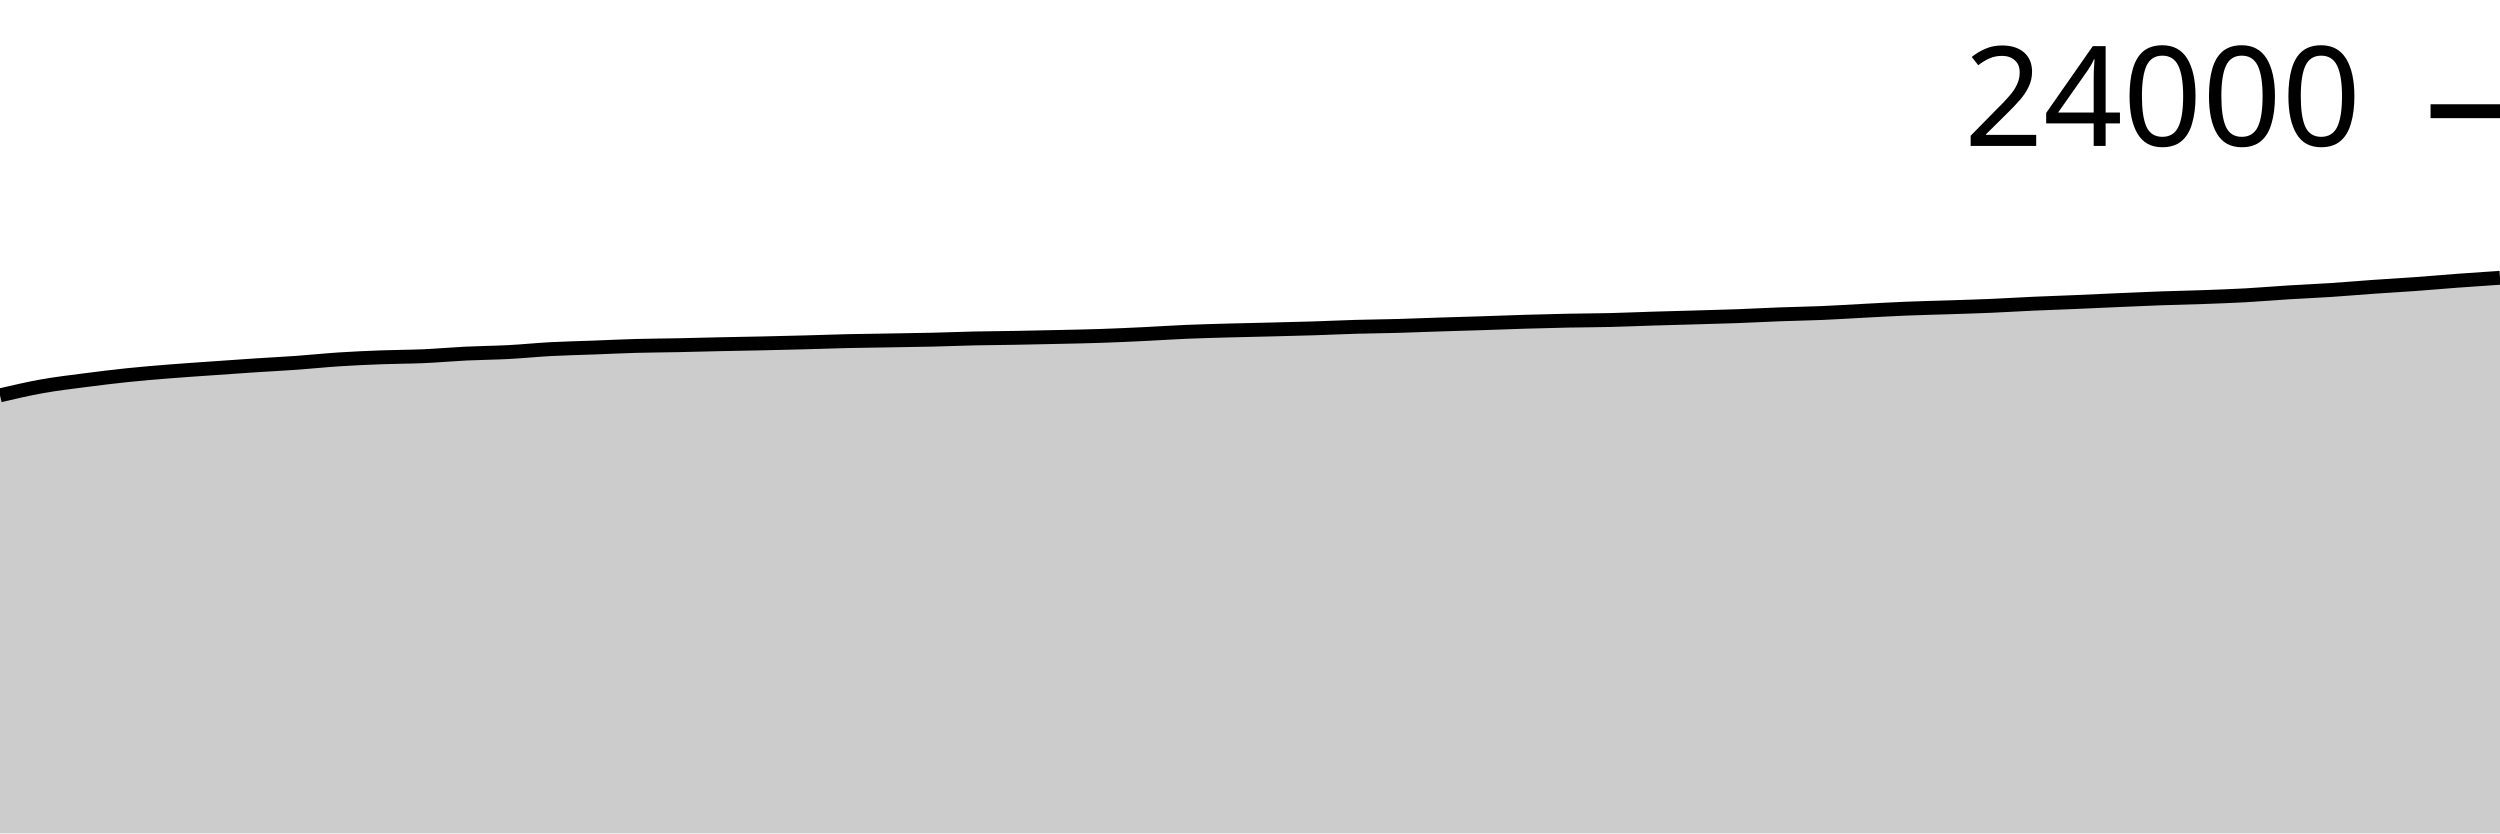
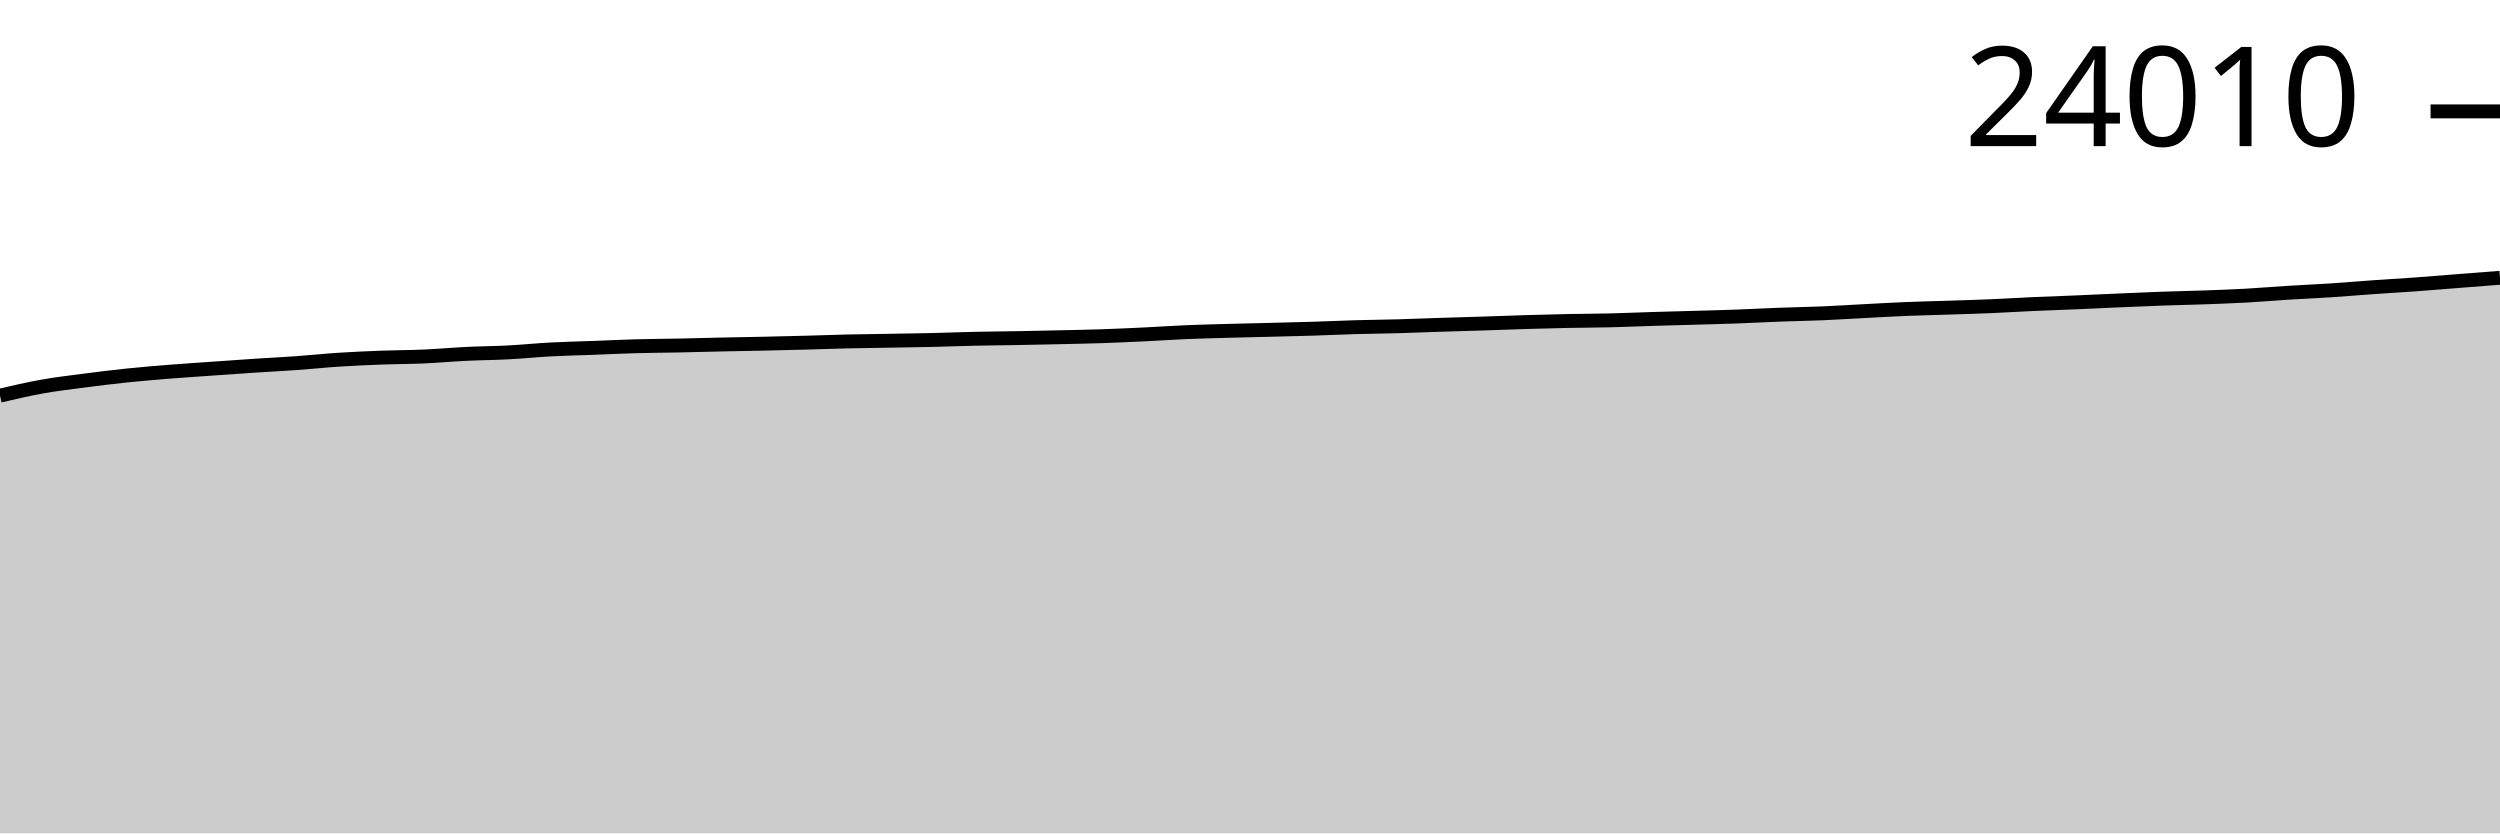
<svg xmlns="http://www.w3.org/2000/svg" viewBox="0 0 180 60">
  <g transform="translate(0,20)">
-     <path class="area" fill="rgba(0, 0, 0, 0.2)" d="M0,8.464C1.017,8.226,2.034,7.989,3.051,7.808C4.068,7.626,5.085,7.509,6.102,7.377C7.119,7.244,8.136,7.118,9.153,7.013C10.169,6.907,11.186,6.823,12.203,6.742C13.22,6.66,14.237,6.595,15.254,6.523C16.271,6.451,17.288,6.377,18.305,6.311C19.322,6.244,20.339,6.195,21.356,6.122C22.373,6.05,23.39,5.941,24.407,5.875C25.424,5.809,26.441,5.764,27.458,5.726C28.475,5.687,29.492,5.69,30.508,5.646C31.525,5.601,32.542,5.507,33.559,5.457C34.576,5.408,35.593,5.402,36.61,5.349C37.627,5.295,38.644,5.191,39.661,5.136C40.678,5.082,41.695,5.062,42.712,5.024C43.729,4.986,44.746,4.935,45.763,4.907C46.78,4.879,47.797,4.875,48.814,4.855C49.831,4.834,50.847,4.805,51.864,4.783C52.881,4.761,53.898,4.745,54.915,4.723C55.932,4.7,56.949,4.676,57.966,4.649C58.983,4.622,60,4.583,61.017,4.56C62.034,4.537,63.051,4.528,64.068,4.51C65.085,4.493,66.102,4.48,67.119,4.456C68.136,4.432,69.153,4.39,70.169,4.367C71.186,4.345,72.203,4.34,73.22,4.322C74.237,4.304,75.254,4.282,76.271,4.259C77.288,4.236,78.305,4.218,79.322,4.183C80.339,4.149,81.356,4.102,82.373,4.053C83.39,4.005,84.407,3.934,85.424,3.891C86.441,3.848,87.458,3.824,88.475,3.795C89.492,3.767,90.508,3.747,91.525,3.722C92.542,3.696,93.559,3.673,94.576,3.642C95.593,3.61,96.61,3.56,97.627,3.531C98.644,3.502,99.661,3.494,100.678,3.466C101.695,3.438,102.712,3.395,103.729,3.362C104.746,3.329,105.763,3.302,106.78,3.269C107.797,3.236,108.814,3.195,109.831,3.165C110.847,3.135,111.864,3.108,112.881,3.087C113.898,3.067,114.915,3.066,115.932,3.042C116.949,3.017,117.966,2.971,118.983,2.94C120,2.909,121.017,2.885,122.034,2.855C123.051,2.826,124.068,2.801,125.085,2.764C126.102,2.727,127.119,2.67,128.136,2.632C129.153,2.594,130.169,2.58,131.186,2.537C132.203,2.494,133.22,2.427,134.237,2.374C135.254,2.322,136.271,2.262,137.288,2.221C138.305,2.179,139.322,2.159,140.339,2.125C141.356,2.092,142.373,2.062,143.39,2.019C144.407,1.976,145.424,1.911,146.441,1.865C147.458,1.819,148.475,1.787,149.492,1.744C150.508,1.701,151.525,1.652,152.542,1.607C153.559,1.563,154.576,1.516,155.593,1.48C156.61,1.443,157.627,1.425,158.644,1.389C159.661,1.352,160.678,1.317,161.695,1.261C162.712,1.205,163.729,1.116,164.746,1.053C165.763,0.99,166.78,0.948,167.797,0.882C168.814,0.815,169.831,0.726,170.847,0.654C171.864,0.583,172.881,0.526,173.898,0.453C174.915,0.379,175.932,0.288,176.949,0.212C177.966,0.137,178.983,0.068,180,0L180,40C178.983,40,177.966,40,176.949,40C175.932,40,174.915,40,173.898,40C172.881,40,171.864,40,170.847,40C169.831,40,168.814,40,167.797,40C166.78,40,165.763,40,164.746,40C163.729,40,162.712,40,161.695,40C160.678,40,159.661,40,158.644,40C157.627,40,156.61,40,155.593,40C154.576,40,153.559,40,152.542,40C151.525,40,150.508,40,149.492,40C148.475,40,147.458,40,146.441,40C145.424,40,144.407,40,143.39,40C142.373,40,141.356,40,140.339,40C139.322,40,138.305,40,137.288,40C136.271,40,135.254,40,134.237,40C133.22,40,132.203,40,131.186,40C130.169,40,129.153,40,128.136,40C127.119,40,126.102,40,125.085,40C124.068,40,123.051,40,122.034,40C121.017,40,120,40,118.983,40C117.966,40,116.949,40,115.932,40C114.915,40,113.898,40,112.881,40C111.864,40,110.847,40,109.831,40C108.814,40,107.797,40,106.78,40C105.763,40,104.746,40,103.729,40C102.712,40,101.695,40,100.678,40C99.661,40,98.644,40,97.627,40C96.61,40,95.593,40,94.576,40C93.559,40,92.542,40,91.525,40C90.508,40,89.492,40,88.475,40C87.458,40,86.441,40,85.424,40C84.407,40,83.39,40,82.373,40C81.356,40,80.339,40,79.322,40C78.305,40,77.288,40,76.271,40C75.254,40,74.237,40,73.22,40C72.203,40,71.186,40,70.169,40C69.153,40,68.136,40,67.119,40C66.102,40,65.085,40,64.068,40C63.051,40,62.034,40,61.017,40C60,40,58.983,40,57.966,40C56.949,40,55.932,40,54.915,40C53.898,40,52.881,40,51.864,40C50.847,40,49.831,40,48.814,40C47.797,40,46.78,40,45.763,40C44.746,40,43.729,40,42.712,40C41.695,40,40.678,40,39.661,40C38.644,40,37.627,40,36.61,40C35.593,40,34.576,40,33.559,40C32.542,40,31.525,40,30.508,40C29.492,40,28.475,40,27.458,40C26.441,40,25.424,40,24.407,40C23.39,40,22.373,40,21.356,40C20.339,40,19.322,40,18.305,40C17.288,40,16.271,40,15.254,40C14.237,40,13.22,40,12.203,40C11.186,40,10.169,40,9.153,40C8.136,40,7.119,40,6.102,40C5.085,40,4.068,40,3.051,40C2.034,40,1.017,40,0,40Z" />
-     <path class="line" stroke="black" fill="none" d="M0,8.464C1.017,8.226,2.034,7.989,3.051,7.808C4.068,7.626,5.085,7.509,6.102,7.377C7.119,7.244,8.136,7.118,9.153,7.013C10.169,6.907,11.186,6.823,12.203,6.742C13.22,6.66,14.237,6.595,15.254,6.523C16.271,6.451,17.288,6.377,18.305,6.311C19.322,6.244,20.339,6.195,21.356,6.122C22.373,6.05,23.39,5.941,24.407,5.875C25.424,5.809,26.441,5.764,27.458,5.726C28.475,5.687,29.492,5.69,30.508,5.646C31.525,5.601,32.542,5.507,33.559,5.457C34.576,5.408,35.593,5.402,36.61,5.349C37.627,5.295,38.644,5.191,39.661,5.136C40.678,5.082,41.695,5.062,42.712,5.024C43.729,4.986,44.746,4.935,45.763,4.907C46.78,4.879,47.797,4.875,48.814,4.855C49.831,4.834,50.847,4.805,51.864,4.783C52.881,4.761,53.898,4.745,54.915,4.723C55.932,4.7,56.949,4.676,57.966,4.649C58.983,4.622,60,4.583,61.017,4.56C62.034,4.537,63.051,4.528,64.068,4.51C65.085,4.493,66.102,4.48,67.119,4.456C68.136,4.432,69.153,4.39,70.169,4.367C71.186,4.345,72.203,4.34,73.22,4.322C74.237,4.304,75.254,4.282,76.271,4.259C77.288,4.236,78.305,4.218,79.322,4.183C80.339,4.149,81.356,4.102,82.373,4.053C83.39,4.005,84.407,3.934,85.424,3.891C86.441,3.848,87.458,3.824,88.475,3.795C89.492,3.767,90.508,3.747,91.525,3.722C92.542,3.696,93.559,3.673,94.576,3.642C95.593,3.61,96.61,3.56,97.627,3.531C98.644,3.502,99.661,3.494,100.678,3.466C101.695,3.438,102.712,3.395,103.729,3.362C104.746,3.329,105.763,3.302,106.78,3.269C107.797,3.236,108.814,3.195,109.831,3.165C110.847,3.135,111.864,3.108,112.881,3.087C113.898,3.067,114.915,3.066,115.932,3.042C116.949,3.017,117.966,2.971,118.983,2.94C120,2.909,121.017,2.885,122.034,2.855C123.051,2.826,124.068,2.801,125.085,2.764C126.102,2.727,127.119,2.67,128.136,2.632C129.153,2.594,130.169,2.58,131.186,2.537C132.203,2.494,133.22,2.427,134.237,2.374C135.254,2.322,136.271,2.262,137.288,2.221C138.305,2.179,139.322,2.159,140.339,2.125C141.356,2.092,142.373,2.062,143.39,2.019C144.407,1.976,145.424,1.911,146.441,1.865C147.458,1.819,148.475,1.787,149.492,1.744C150.508,1.701,151.525,1.652,152.542,1.607C153.559,1.563,154.576,1.516,155.593,1.48C156.61,1.443,157.627,1.425,158.644,1.389C159.661,1.352,160.678,1.317,161.695,1.261C162.712,1.205,163.729,1.116,164.746,1.053C165.763,0.99,166.78,0.948,167.797,0.882C168.814,0.815,169.831,0.726,170.847,0.654C171.864,0.583,172.881,0.526,173.898,0.453C174.915,0.379,175.932,0.288,176.949,0.212C177.966,0.137,178.983,0.068,180,0" />
-     <path class="axis-ceiling" stroke-width="1" stroke="black" fill="none" d="M175,-11.993L180,-11.993" />
-     <text class="axis-ceiling-label" font-family="sans-serif" text-anchor="end" font-size="10px" x="170" y="-9.493">24000</text>
+     <path class="area" fill="rgba(0, 0, 0, 0.2)" d="M0,8.485C1.017,8.247,2.034,8.01,3.051,7.829C4.068,7.647,5.085,7.53,6.102,7.398C7.119,7.265,8.136,7.14,9.153,7.034C10.169,6.928,11.186,6.845,12.203,6.763C13.22,6.682,14.237,6.617,15.254,6.545C16.271,6.473,17.288,6.399,18.305,6.333C19.322,6.266,20.339,6.217,21.356,6.144C22.373,6.072,23.39,5.963,24.407,5.897C25.424,5.831,26.441,5.786,27.458,5.748C28.475,5.71,29.492,5.713,30.508,5.668C31.525,5.623,32.542,5.529,33.559,5.48C34.576,5.43,35.593,5.425,36.61,5.371C37.627,5.318,38.644,5.213,39.661,5.159C40.678,5.105,41.695,5.085,42.712,5.047C43.729,5.008,44.746,4.958,45.763,4.93C46.78,4.901,47.797,4.898,48.814,4.878C49.831,4.857,50.847,4.828,51.864,4.806C52.881,4.784,53.898,4.768,54.915,4.746C55.932,4.723,56.949,4.699,57.966,4.672C58.983,4.645,60,4.606,61.017,4.583C62.034,4.56,63.051,4.551,64.068,4.533C65.085,4.516,66.102,4.503,67.119,4.479C68.136,4.456,69.153,4.413,70.169,4.391C71.186,4.368,72.203,4.363,73.22,4.345C74.237,4.327,75.254,4.305,76.271,4.282C77.288,4.259,78.305,4.241,79.322,4.207C80.339,4.172,81.356,4.125,82.373,4.077C83.39,4.028,84.407,3.957,85.424,3.914C86.441,3.871,87.458,3.847,88.475,3.819C89.492,3.791,90.508,3.771,91.525,3.745C92.542,3.72,93.559,3.697,94.576,3.665C95.593,3.634,96.61,3.584,97.627,3.555C98.644,3.526,99.661,3.518,100.678,3.49C101.695,3.462,102.712,3.419,103.729,3.386C104.746,3.353,105.763,3.326,106.78,3.293C107.797,3.26,108.814,3.219,109.831,3.189C110.847,3.159,111.864,3.132,112.881,3.111C113.898,3.09,114.915,3.09,115.932,3.066C116.949,3.041,117.966,2.995,118.983,2.964C120,2.933,121.017,2.909,122.034,2.879C123.051,2.85,124.068,2.826,125.085,2.788C126.102,2.751,127.119,2.694,128.136,2.656C129.153,2.619,130.169,2.604,131.186,2.561C132.203,2.518,133.22,2.451,134.237,2.399C135.254,2.346,136.271,2.287,137.288,2.245C138.305,2.204,139.322,2.183,140.339,2.15C141.356,2.116,142.373,2.087,143.39,2.044C144.407,2,145.424,1.936,146.441,1.89C147.458,1.844,148.475,1.812,149.492,1.769C150.508,1.726,151.525,1.676,152.542,1.632C153.559,1.588,154.576,1.541,155.593,1.505C156.61,1.468,157.627,1.45,158.644,1.414C159.661,1.377,160.678,1.342,161.695,1.286C162.712,1.23,163.729,1.141,164.746,1.078C165.763,1.015,166.78,0.974,167.797,0.907C168.814,0.841,169.831,0.751,170.847,0.68C171.864,0.608,172.881,0.552,173.898,0.478C174.915,0.405,175.932,0.318,176.949,0.238C177.966,0.158,178.983,0.079,180,0L180,40C178.983,40,177.966,40,176.949,40C175.932,40,174.915,40,173.898,40C172.881,40,171.864,40,170.847,40C169.831,40,168.814,40,167.797,40C166.78,40,165.763,40,164.746,40C163.729,40,162.712,40,161.695,40C160.678,40,159.661,40,158.644,40C157.627,40,156.61,40,155.593,40C154.576,40,153.559,40,152.542,40C151.525,40,150.508,40,149.492,40C148.475,40,147.458,40,146.441,40C145.424,40,144.407,40,143.39,40C142.373,40,141.356,40,140.339,40C139.322,40,138.305,40,137.288,40C136.271,40,135.254,40,134.237,40C133.22,40,132.203,40,131.186,40C130.169,40,129.153,40,128.136,40C127.119,40,126.102,40,125.085,40C124.068,40,123.051,40,122.034,40C121.017,40,120,40,118.983,40C117.966,40,116.949,40,115.932,40C114.915,40,113.898,40,112.881,40C111.864,40,110.847,40,109.831,40C108.814,40,107.797,40,106.78,40C105.763,40,104.746,40,103.729,40C102.712,40,101.695,40,100.678,40C99.661,40,98.644,40,97.627,40C96.61,40,95.593,40,94.576,40C93.559,40,92.542,40,91.525,40C90.508,40,89.492,40,88.475,40C87.458,40,86.441,40,85.424,40C84.407,40,83.39,40,82.373,40C81.356,40,80.339,40,79.322,40C78.305,40,77.288,40,76.271,40C75.254,40,74.237,40,73.22,40C72.203,40,71.186,40,70.169,40C69.153,40,68.136,40,67.119,40C66.102,40,65.085,40,64.068,40C63.051,40,62.034,40,61.017,40C60,40,58.983,40,57.966,40C56.949,40,55.932,40,54.915,40C53.898,40,52.881,40,51.864,40C50.847,40,49.831,40,48.814,40C47.797,40,46.78,40,45.763,40C44.746,40,43.729,40,42.712,40C41.695,40,40.678,40,39.661,40C38.644,40,37.627,40,36.61,40C35.593,40,34.576,40,33.559,40C32.542,40,31.525,40,30.508,40C29.492,40,28.475,40,27.458,40C26.441,40,25.424,40,24.407,40C23.39,40,22.373,40,21.356,40C20.339,40,19.322,40,18.305,40C17.288,40,16.271,40,15.254,40C14.237,40,13.22,40,12.203,40C11.186,40,10.169,40,9.153,40C8.136,40,7.119,40,6.102,40C5.085,40,4.068,40,3.051,40C2.034,40,1.017,40,0,40Z" />
+     <path class="line" stroke="black" fill="none" d="M0,8.485C1.017,8.247,2.034,8.01,3.051,7.829C4.068,7.647,5.085,7.53,6.102,7.398C7.119,7.265,8.136,7.14,9.153,7.034C10.169,6.928,11.186,6.845,12.203,6.763C13.22,6.682,14.237,6.617,15.254,6.545C16.271,6.473,17.288,6.399,18.305,6.333C19.322,6.266,20.339,6.217,21.356,6.144C22.373,6.072,23.39,5.963,24.407,5.897C25.424,5.831,26.441,5.786,27.458,5.748C28.475,5.71,29.492,5.713,30.508,5.668C31.525,5.623,32.542,5.529,33.559,5.48C34.576,5.43,35.593,5.425,36.61,5.371C37.627,5.318,38.644,5.213,39.661,5.159C40.678,5.105,41.695,5.085,42.712,5.047C43.729,5.008,44.746,4.958,45.763,4.93C46.78,4.901,47.797,4.898,48.814,4.878C49.831,4.857,50.847,4.828,51.864,4.806C52.881,4.784,53.898,4.768,54.915,4.746C55.932,4.723,56.949,4.699,57.966,4.672C58.983,4.645,60,4.606,61.017,4.583C62.034,4.56,63.051,4.551,64.068,4.533C65.085,4.516,66.102,4.503,67.119,4.479C68.136,4.456,69.153,4.413,70.169,4.391C71.186,4.368,72.203,4.363,73.22,4.345C74.237,4.327,75.254,4.305,76.271,4.282C77.288,4.259,78.305,4.241,79.322,4.207C80.339,4.172,81.356,4.125,82.373,4.077C83.39,4.028,84.407,3.957,85.424,3.914C86.441,3.871,87.458,3.847,88.475,3.819C89.492,3.791,90.508,3.771,91.525,3.745C92.542,3.72,93.559,3.697,94.576,3.665C95.593,3.634,96.61,3.584,97.627,3.555C98.644,3.526,99.661,3.518,100.678,3.49C101.695,3.462,102.712,3.419,103.729,3.386C104.746,3.353,105.763,3.326,106.78,3.293C107.797,3.26,108.814,3.219,109.831,3.189C110.847,3.159,111.864,3.132,112.881,3.111C113.898,3.09,114.915,3.09,115.932,3.066C116.949,3.041,117.966,2.995,118.983,2.964C120,2.933,121.017,2.909,122.034,2.879C123.051,2.85,124.068,2.826,125.085,2.788C126.102,2.751,127.119,2.694,128.136,2.656C129.153,2.619,130.169,2.604,131.186,2.561C132.203,2.518,133.22,2.451,134.237,2.399C135.254,2.346,136.271,2.287,137.288,2.245C138.305,2.204,139.322,2.183,140.339,2.15C141.356,2.116,142.373,2.087,143.39,2.044C144.407,2,145.424,1.936,146.441,1.89C147.458,1.844,148.475,1.812,149.492,1.769C150.508,1.726,151.525,1.676,152.542,1.632C153.559,1.588,154.576,1.541,155.593,1.505C156.61,1.468,157.627,1.45,158.644,1.414C159.661,1.377,160.678,1.342,161.695,1.286C162.712,1.23,163.729,1.141,164.746,1.078C165.763,1.015,166.78,0.974,167.797,0.907C168.814,0.841,169.831,0.751,170.847,0.68C171.864,0.608,172.881,0.552,173.898,0.478C174.915,0.405,175.932,0.318,176.949,0.238C177.966,0.158,178.983,0.079,180,0" />
+     <path class="axis-ceiling" stroke-width="1" stroke="black" fill="none" d="M175,-11.981L180,-11.981" />
+     <text class="axis-ceiling-label" font-family="sans-serif" text-anchor="end" font-size="10px" x="170" y="-9.481">24010</text>
  </g>
</svg>
